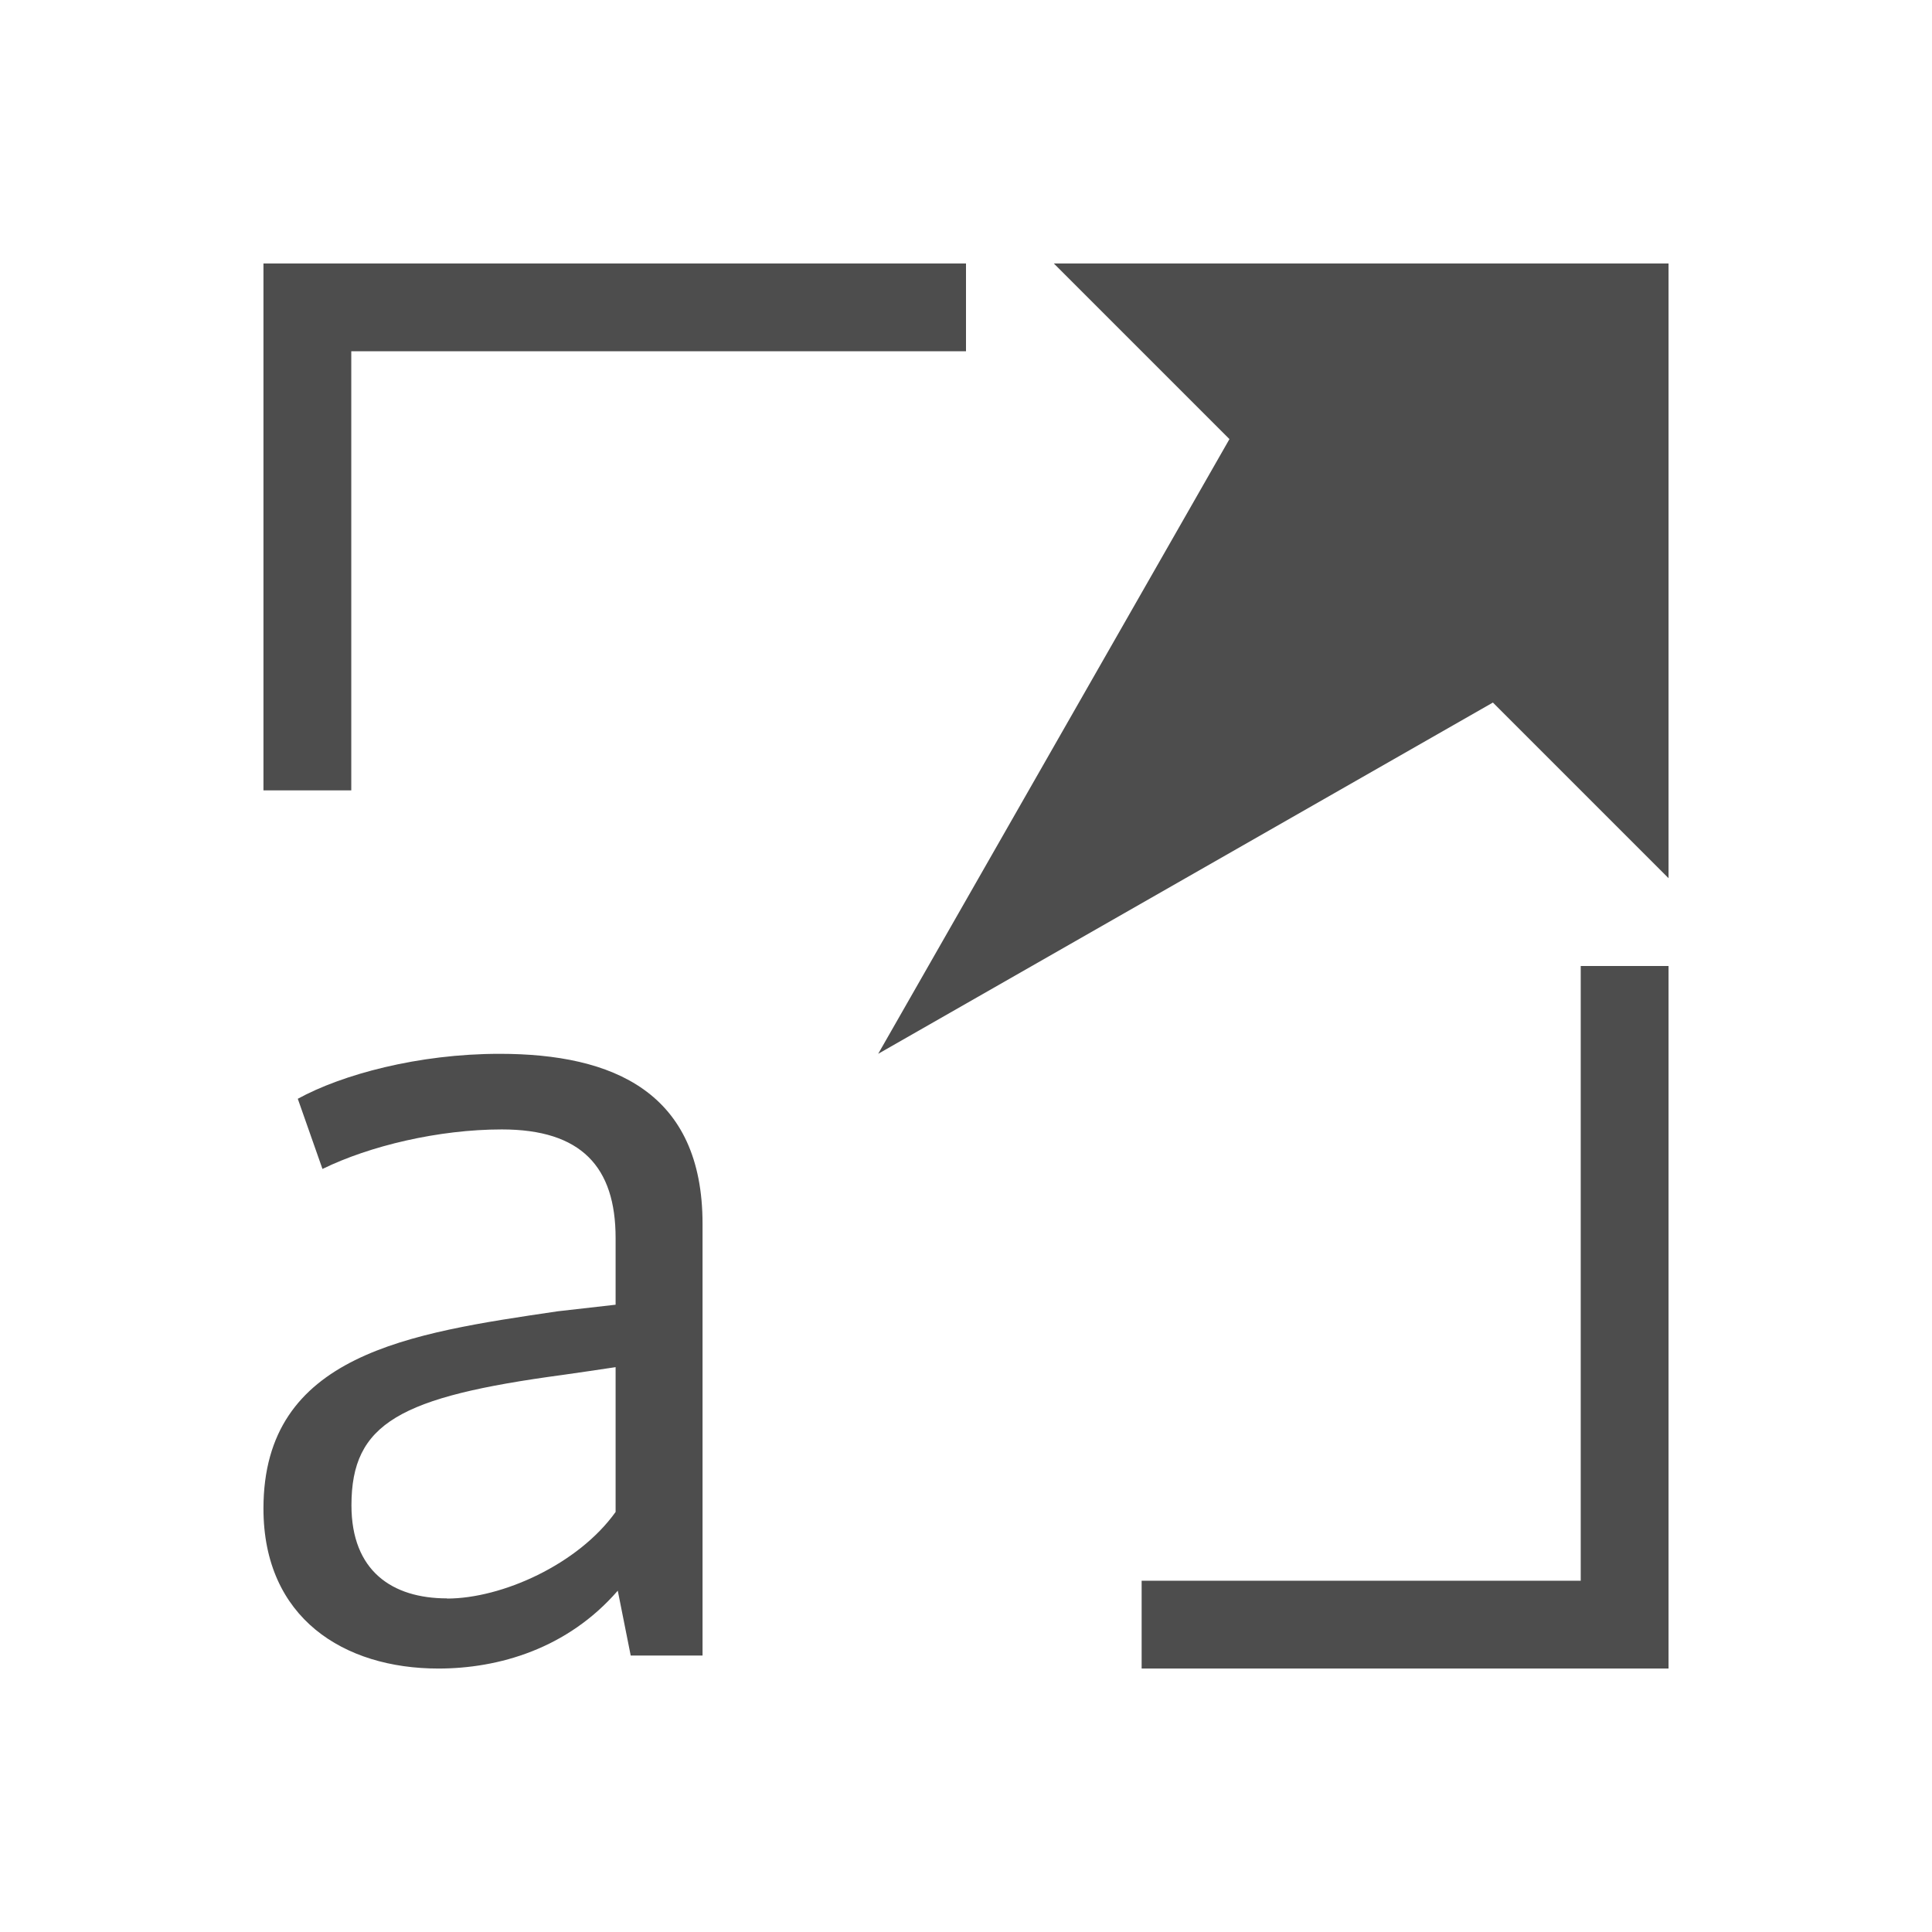
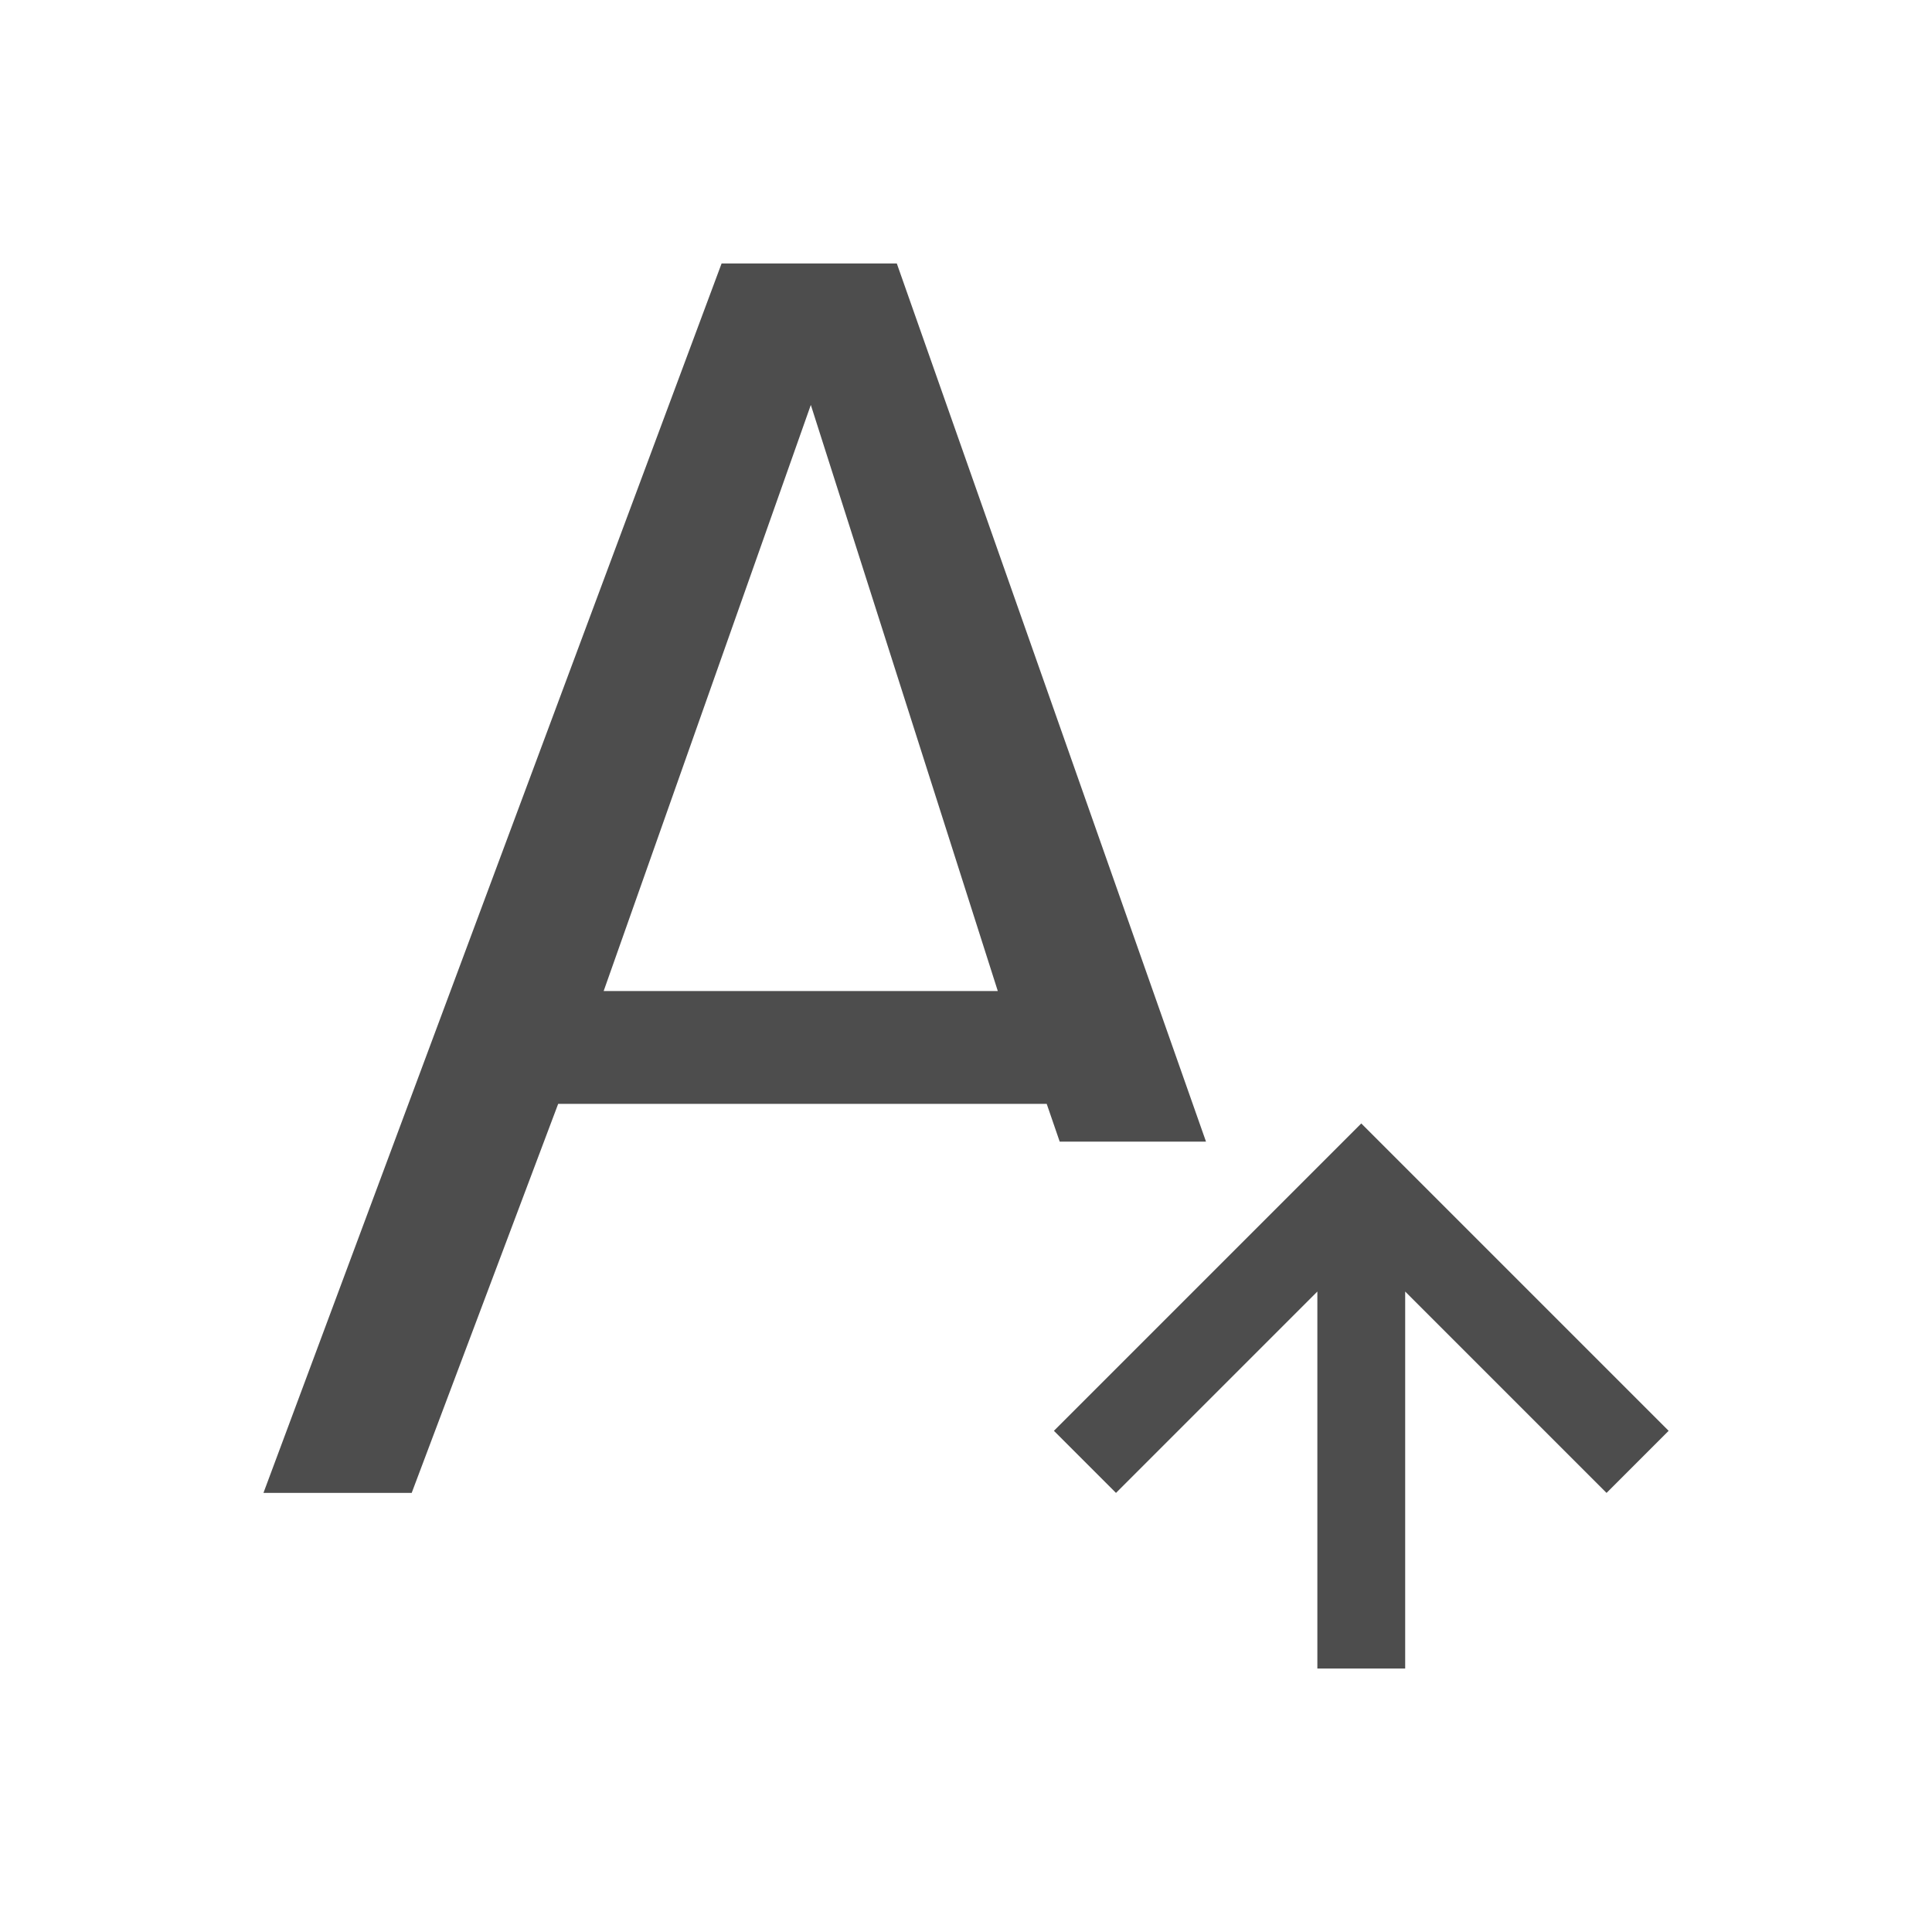
<svg xmlns="http://www.w3.org/2000/svg" width="22" height="22" id="svg2" version="1.1" viewBox="0 0 22 22">
  <defs id="defs4" />
  <g id="layer1" transform="translate(0,-1030.362)">
-     <path style="font-style:normal;font-variant:normal;font-weight:normal;font-stretch:normal;font-size:medium;line-height:125%;font-family:Oxygen;-inkscape-font-specification:Oxygen;letter-spacing:0px;word-spacing:0px;fill:#4d4d4d;fill-opacity:1;stroke:none;stroke-width:1px;stroke-linecap:butt;stroke-linejoin:miter;stroke-opacity:1" d="M 3 3 L 3 4 L 3 9 L 4 9 L 4 4 L 11 4 L 11 3 L 3 3 z M 12 3 L 14 5 L 10 12 L 17 8 L 19 10 L 19 3 L 12 3 z M 18 11 L 18 18 L 13 18 L 13 19 L 18 19 L 19 19 L 19 18 L 19 11 L 18 11 z M 5.689 12 C 4.76 12 3.892 12.237 3.391 12.512 L 3.672 13.311 C 4.21 13.048 4.994 12.861 5.715 12.861 C 6.619 12.861 7.01 13.287 7.01 14.098 L 7.01 14.857 L 6.35 14.932 C 4.663 15.181 3 15.418 3 17.178 C 3 18.426 3.916 19 4.992 19 C 5.677 19 6.461 18.775 7.035 18.113 L 7.035 18.115 L 7.182 18.852 L 8 18.852 L 8 13.936 C 8 12.438 6.985 12 5.689 12 z M 7.01 15.568 L 7.01 17.217 C 6.582 17.816 5.713 18.203 5.09 18.203 L 5.09 18.201 C 4.466 18.201 4.002 17.889 4.002 17.141 C 4.002 16.205 4.552 15.906 6.41 15.656 C 6.422 15.656 7.01 15.568 7.01 15.568 z " transform="translate(0,1030.362)" id="path4116" />
+     <path style="font-style:normal;font-variant:normal;font-weight:normal;font-stretch:normal;font-size:medium;line-height:125%;font-family:Oxygen;-inkscape-font-specification:Oxygen;letter-spacing:0px;word-spacing:0px;fill:#4d4d4d;fill-opacity:1;stroke:none;stroke-width:1px;stroke-linecap:butt;stroke-linejoin:miter;stroke-opacity:1" d="m 8.217,1033.362 -5.217,14 1.688,0 1.668,-4.43 5.563,0 0.148,0.43 1.666,0 -3.521,-10 -1.994,0 z m 1.016,1.611 2.129,6.674 -4.488,0 2.359,-6.674 z m 6.268,8.182 -0.207,0.207 -3.293,3.293 0.707,0.707 2.293,-2.293 0,4.293 1,0 0,-4.293 2.293,2.293 0.707,-0.707 -3.293,-3.293 -0.207,-0.207 z" id="path4149" />
  </g>
</svg>
